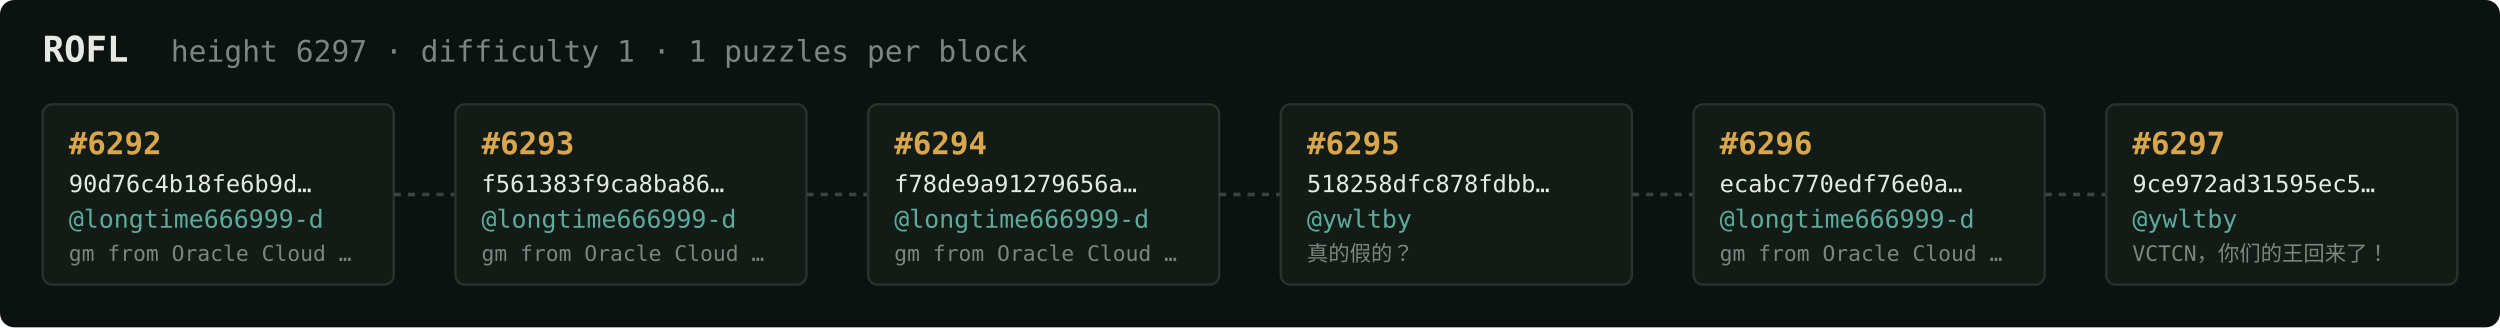
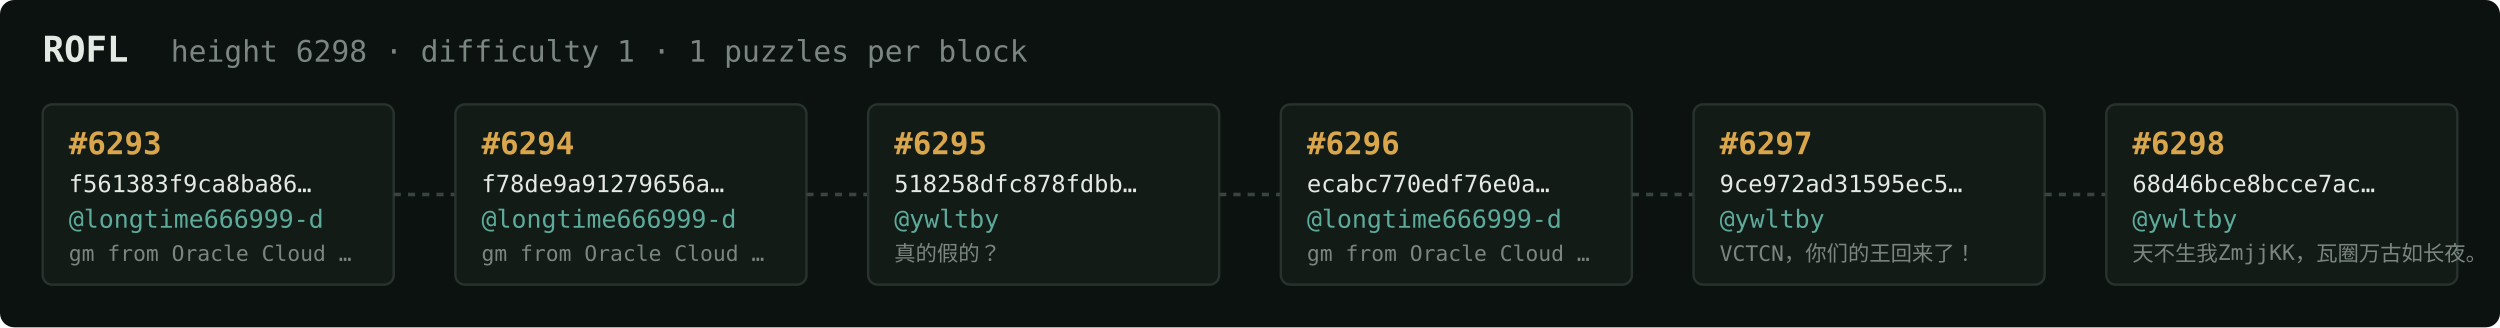
<svg xmlns="http://www.w3.org/2000/svg" width="1054" height="138" viewBox="0 0 1054 138" font-family="ui-monospace,SFMono-Regular,Menlo,monospace">
  <rect fill="#0c1210" width="1054" height="138" rx="6" />
  <text x="18" y="26" fill="#e5e9e3" font-size="15" font-weight="700">ROFL</text>
-   <text x="72" y="26" fill="#7a867f" font-size="12.5">height 6297 · difficulty 1 · 1 puzzles per block</text>
+   <text x="72" y="26" fill="#7a867f" font-size="12.5">height 6298 · difficulty 1 · 1 puzzles per block</text>
  <rect x="18" y="44" width="148" height="76" rx="4" fill="#131b17" stroke="#28332e" stroke-width="1" />
-   <text x="29" y="65" fill="#d9a64c" font-size="13" font-weight="700">#6292</text>
-   <text x="29" y="81" fill="#e5e9e3" font-size="10">90d76c4b18fe6b9d…</text>
+   <text x="29" y="65" fill="#d9a64c" font-size="13" font-weight="700">#6293</text>
+   <text x="29" y="81" fill="#e5e9e3" font-size="10">f561383f9ca8ba86…</text>
  <text x="29" y="96" fill="#5cab9b" font-size="10.5">@longtime666999-d</text>
  <text x="29" y="110" fill="#7a867f" font-size="9">gm from Oracle Cloud …</text>
  <line x1="166" y1="82.0" x2="192" y2="82.0" stroke="#38443e" stroke-width="1.5" stroke-dasharray="3 3" />
  <rect x="192" y="44" width="148" height="76" rx="4" fill="#131b17" stroke="#28332e" stroke-width="1" />
-   <text x="203" y="65" fill="#d9a64c" font-size="13" font-weight="700">#6293</text>
-   <text x="203" y="81" fill="#e5e9e3" font-size="10">f561383f9ca8ba86…</text>
+   <text x="203" y="65" fill="#d9a64c" font-size="13" font-weight="700">#6294</text>
+   <text x="203" y="81" fill="#e5e9e3" font-size="10">f78de9a91279656a…</text>
  <text x="203" y="96" fill="#5cab9b" font-size="10.5">@longtime666999-d</text>
  <text x="203" y="110" fill="#7a867f" font-size="9">gm from Oracle Cloud …</text>
  <line x1="340" y1="82.0" x2="366" y2="82.0" stroke="#38443e" stroke-width="1.5" stroke-dasharray="3 3" />
  <rect x="366" y="44" width="148" height="76" rx="4" fill="#131b17" stroke="#28332e" stroke-width="1" />
-   <text x="377" y="65" fill="#d9a64c" font-size="13" font-weight="700">#6294</text>
-   <text x="377" y="81" fill="#e5e9e3" font-size="10">f78de9a91279656a…</text>
-   <text x="377" y="96" fill="#5cab9b" font-size="10.5">@longtime666999-d</text>
-   <text x="377" y="110" fill="#7a867f" font-size="9">gm from Oracle Cloud …</text>
+   <text x="377" y="65" fill="#d9a64c" font-size="13" font-weight="700">#6295</text>
+   <text x="377" y="81" fill="#e5e9e3" font-size="10">518258dfc878fdbb…</text>
+   <text x="377" y="96" fill="#5cab9b" font-size="10.5">@ywltby</text>
+   <text x="377" y="110" fill="#7a867f" font-size="9">真的假的？</text>
  <line x1="514" y1="82.0" x2="540" y2="82.0" stroke="#38443e" stroke-width="1.5" stroke-dasharray="3 3" />
  <rect x="540" y="44" width="148" height="76" rx="4" fill="#131b17" stroke="#28332e" stroke-width="1" />
-   <text x="551" y="65" fill="#d9a64c" font-size="13" font-weight="700">#6295</text>
-   <text x="551" y="81" fill="#e5e9e3" font-size="10">518258dfc878fdbb…</text>
-   <text x="551" y="96" fill="#5cab9b" font-size="10.5">@ywltby</text>
-   <text x="551" y="110" fill="#7a867f" font-size="9">真的假的？</text>
+   <text x="551" y="65" fill="#d9a64c" font-size="13" font-weight="700">#6296</text>
+   <text x="551" y="81" fill="#e5e9e3" font-size="10">ecabc770edf76e0a…</text>
+   <text x="551" y="96" fill="#5cab9b" font-size="10.5">@longtime666999-d</text>
+   <text x="551" y="110" fill="#7a867f" font-size="9">gm from Oracle Cloud …</text>
  <line x1="688" y1="82.0" x2="714" y2="82.0" stroke="#38443e" stroke-width="1.5" stroke-dasharray="3 3" />
  <rect x="714" y="44" width="148" height="76" rx="4" fill="#131b17" stroke="#28332e" stroke-width="1" />
-   <text x="725" y="65" fill="#d9a64c" font-size="13" font-weight="700">#6296</text>
-   <text x="725" y="81" fill="#e5e9e3" font-size="10">ecabc770edf76e0a…</text>
-   <text x="725" y="96" fill="#5cab9b" font-size="10.5">@longtime666999-d</text>
-   <text x="725" y="110" fill="#7a867f" font-size="9">gm from Oracle Cloud …</text>
+   <text x="725" y="65" fill="#d9a64c" font-size="13" font-weight="700">#6297</text>
+   <text x="725" y="81" fill="#e5e9e3" font-size="10">9ce972ad31595ec5…</text>
+   <text x="725" y="96" fill="#5cab9b" font-size="10.5">@ywltby</text>
+   <text x="725" y="110" fill="#7a867f" font-size="9">VCTCN，你们的王回来了！</text>
  <line x1="862" y1="82.0" x2="888" y2="82.0" stroke="#38443e" stroke-width="1.5" stroke-dasharray="3 3" />
  <rect x="888" y="44" width="148" height="76" rx="4" fill="#131b17" stroke="#28332e" stroke-width="1" />
-   <text x="899" y="65" fill="#d9a64c" font-size="13" font-weight="700">#6297</text>
-   <text x="899" y="81" fill="#e5e9e3" font-size="10">9ce972ad31595ec5…</text>
+   <text x="899" y="65" fill="#d9a64c" font-size="13" font-weight="700">#6298</text>
+   <text x="899" y="81" fill="#e5e9e3" font-size="10">68d46bce8bcce7ac…</text>
  <text x="899" y="96" fill="#5cab9b" font-size="10.5">@ywltby</text>
-   <text x="899" y="110" fill="#7a867f" font-size="9">VCTCN，你们的王回来了！</text>
+   <text x="899" y="110" fill="#7a867f" font-size="9">天不生我ZmjjKK，瓦圈万古如长夜。</text>
</svg>
